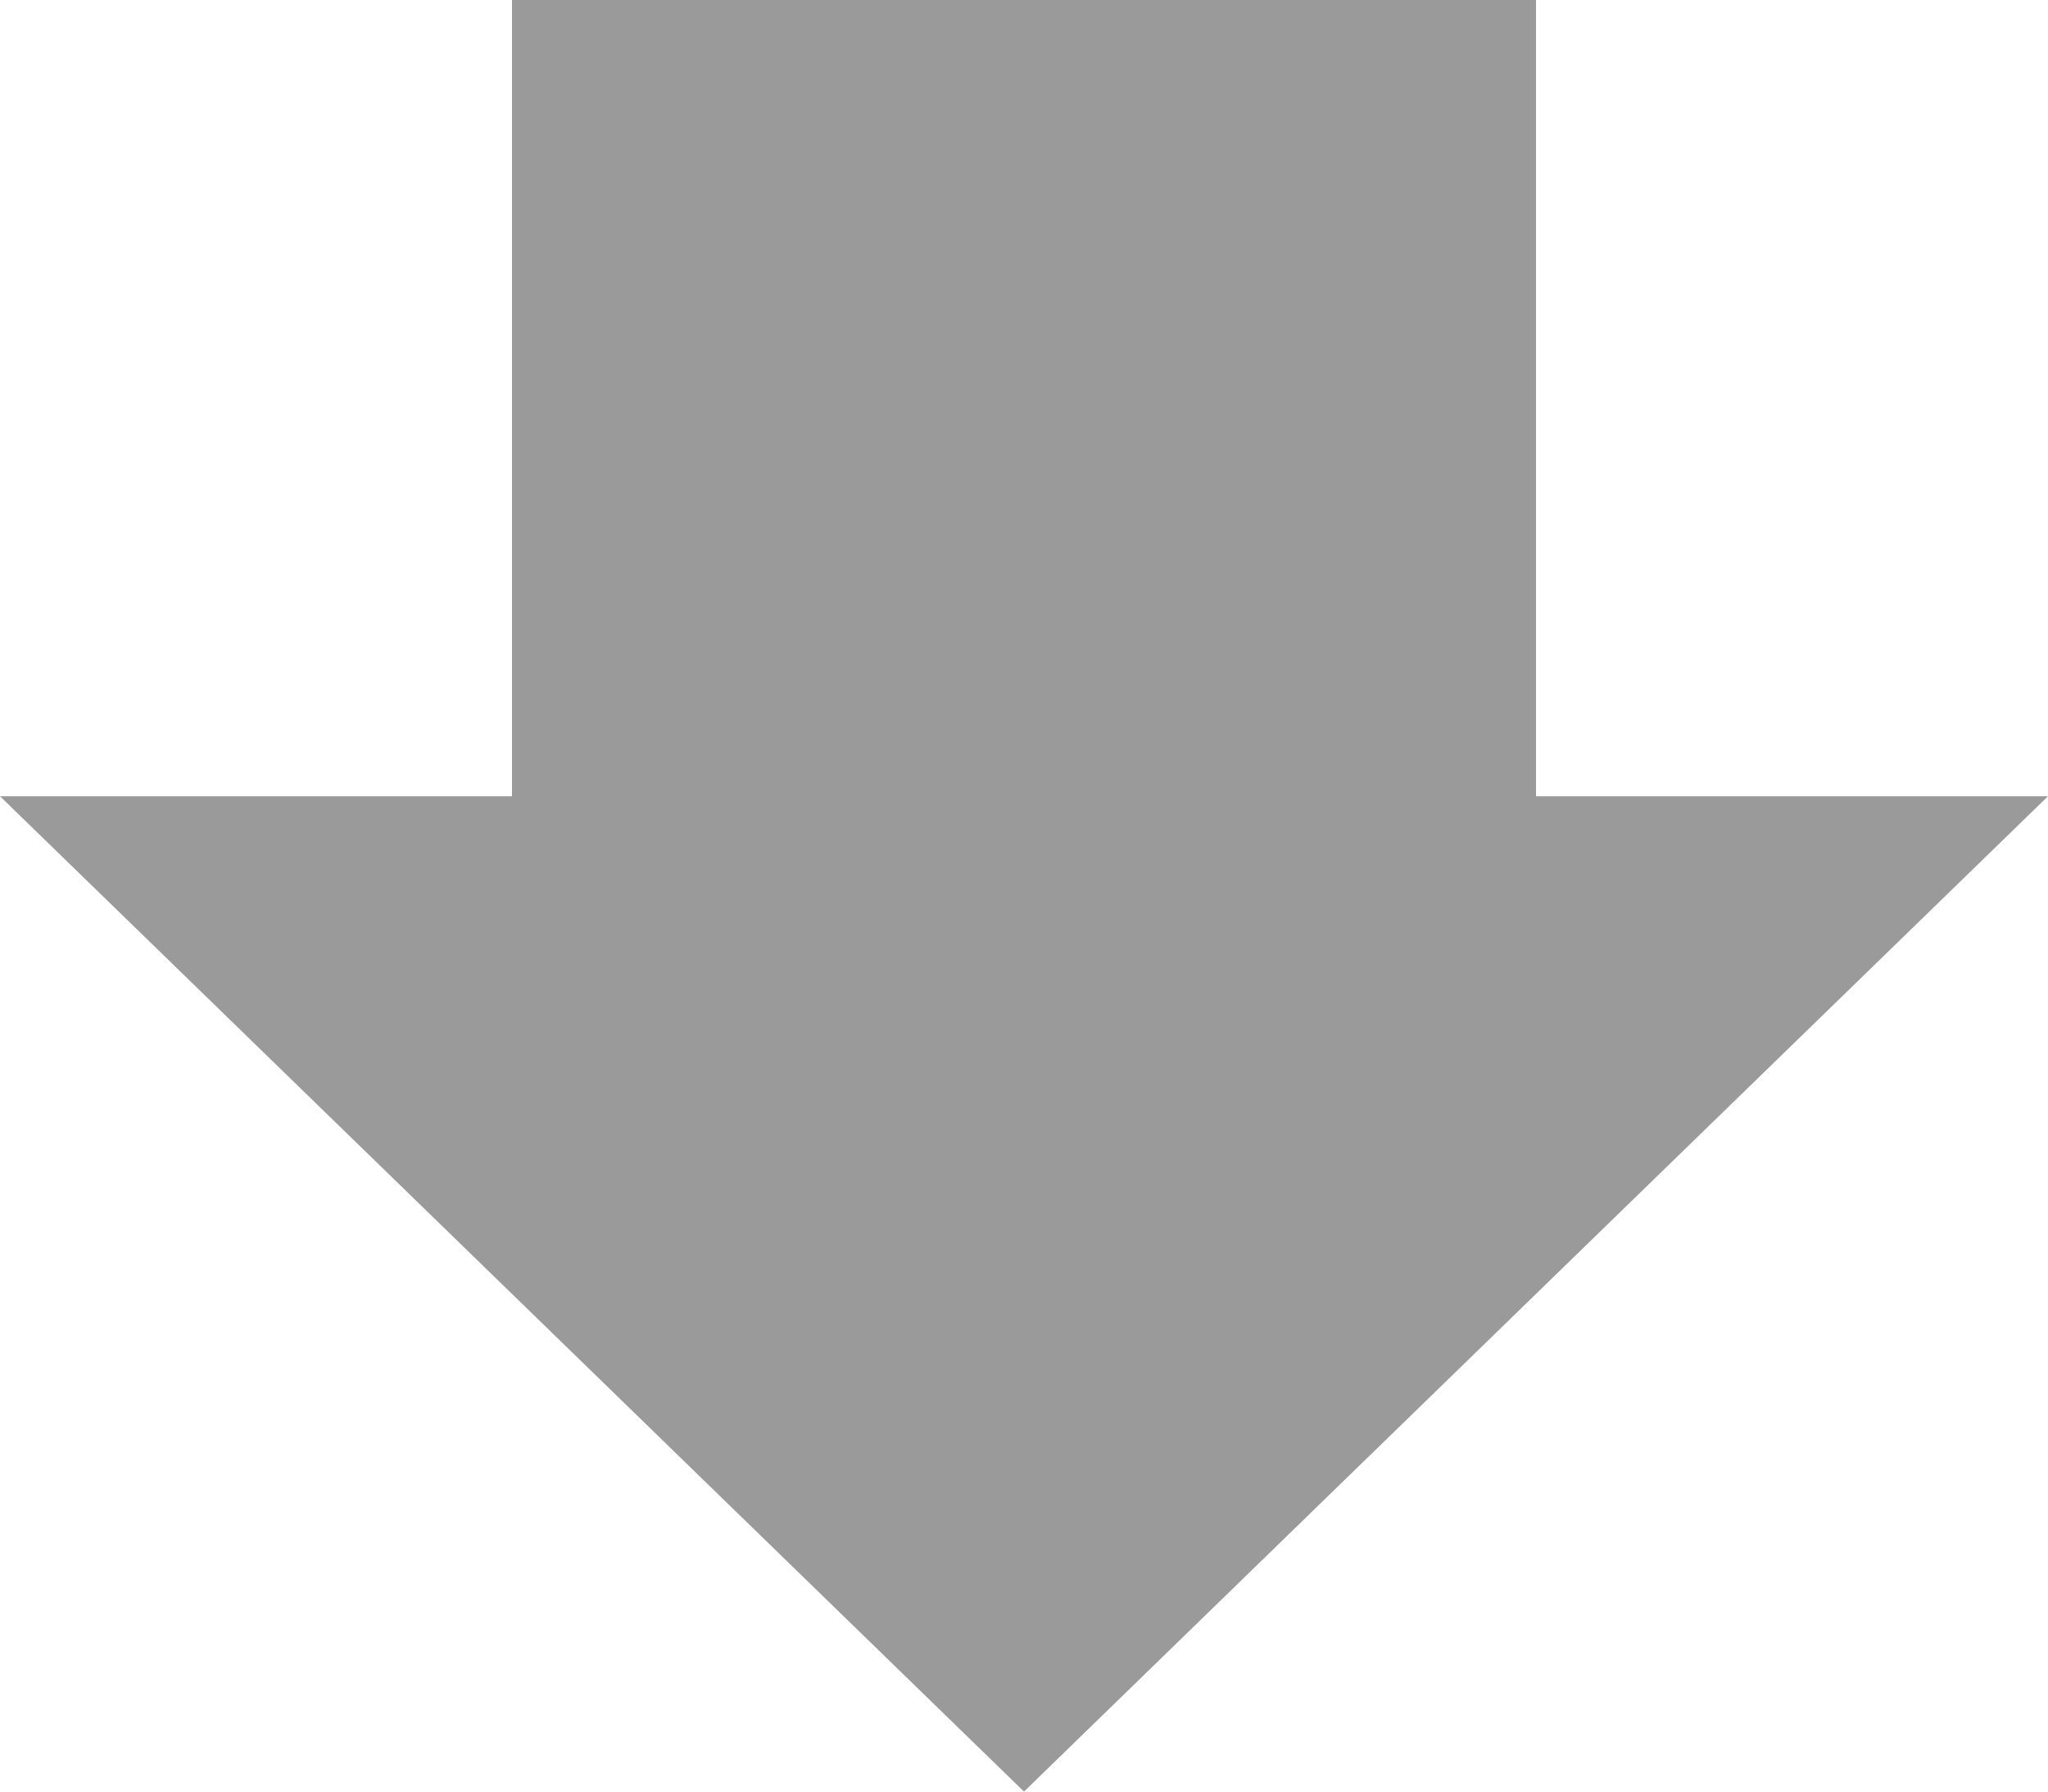
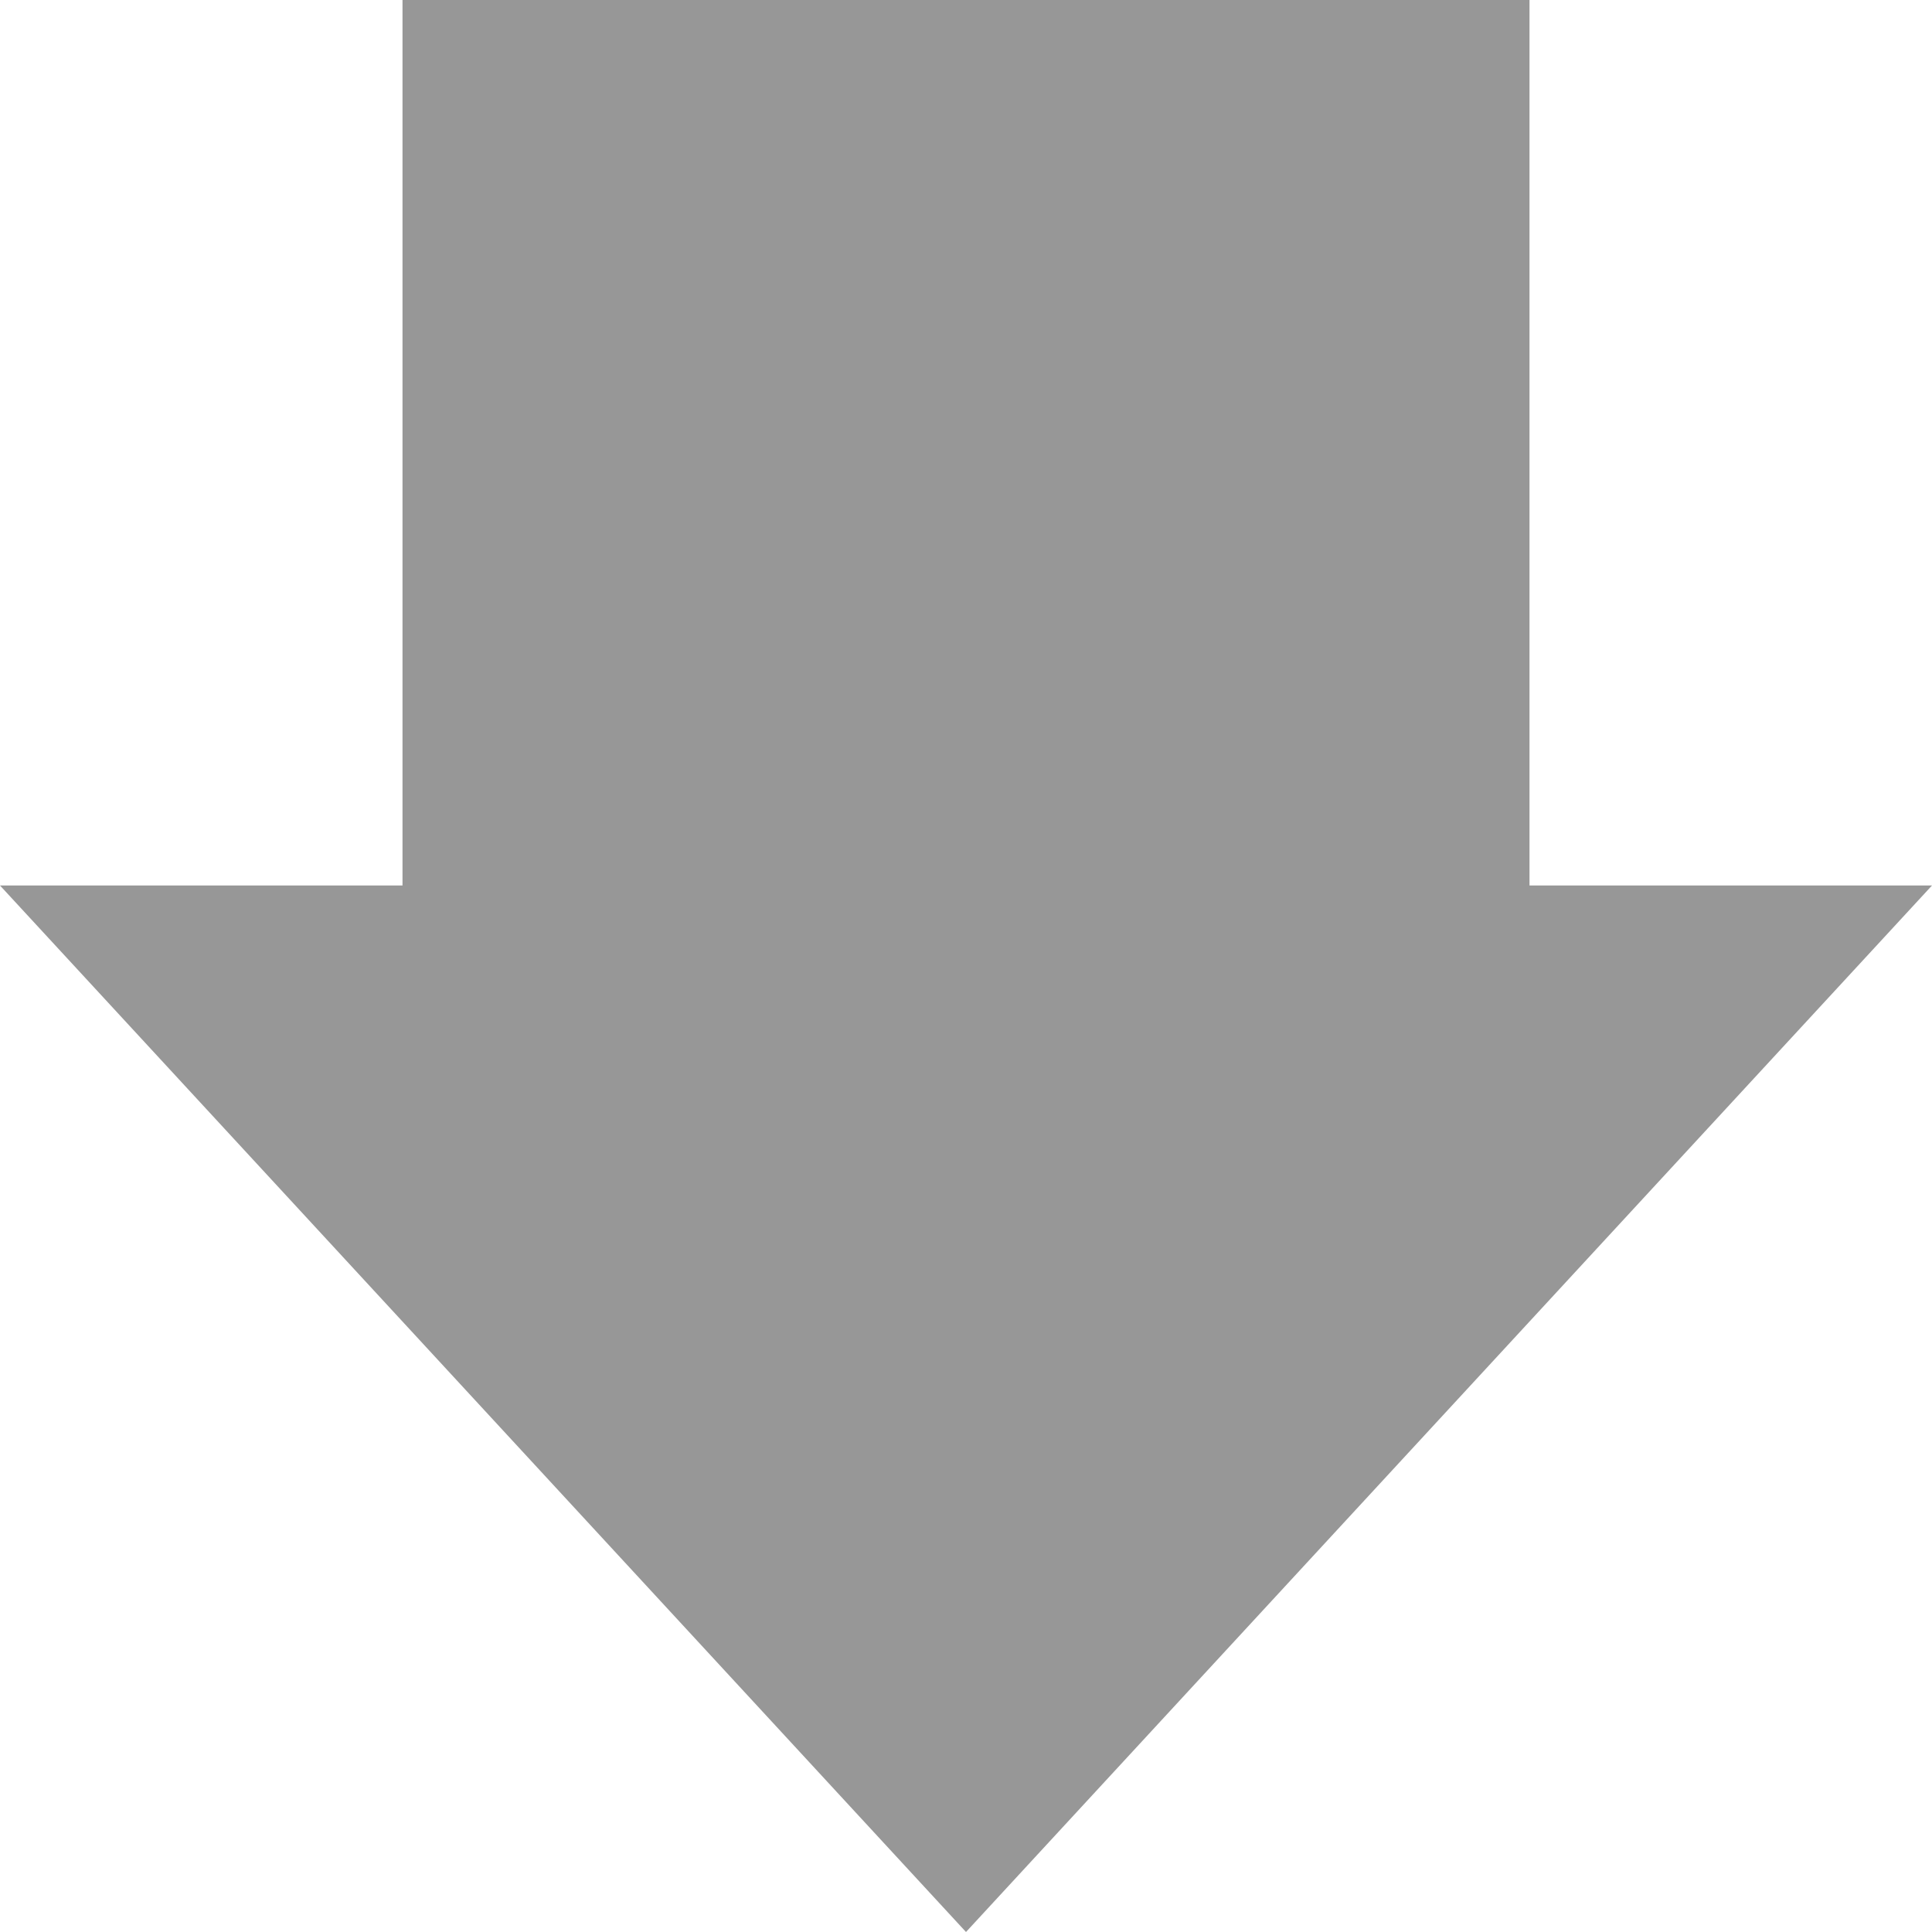
- <svg xmlns="http://www.w3.org/2000/svg" width="16" height="14" viewBox="0 0 16 14">
-   <path d="M4 0h8v6.222h4L8 14 0 6.222h4V0z" fill="#9A9A9A" fill-rule="evenodd" />
+ <svg xmlns="http://www.w3.org/2000/svg" width="24" height="24" viewBox="0 0 24 24">
+   <path d="M19 11V0H5v11H0l12 13 12-13h-5z" fill="#979797" fill-rule="evenodd" />
</svg>
